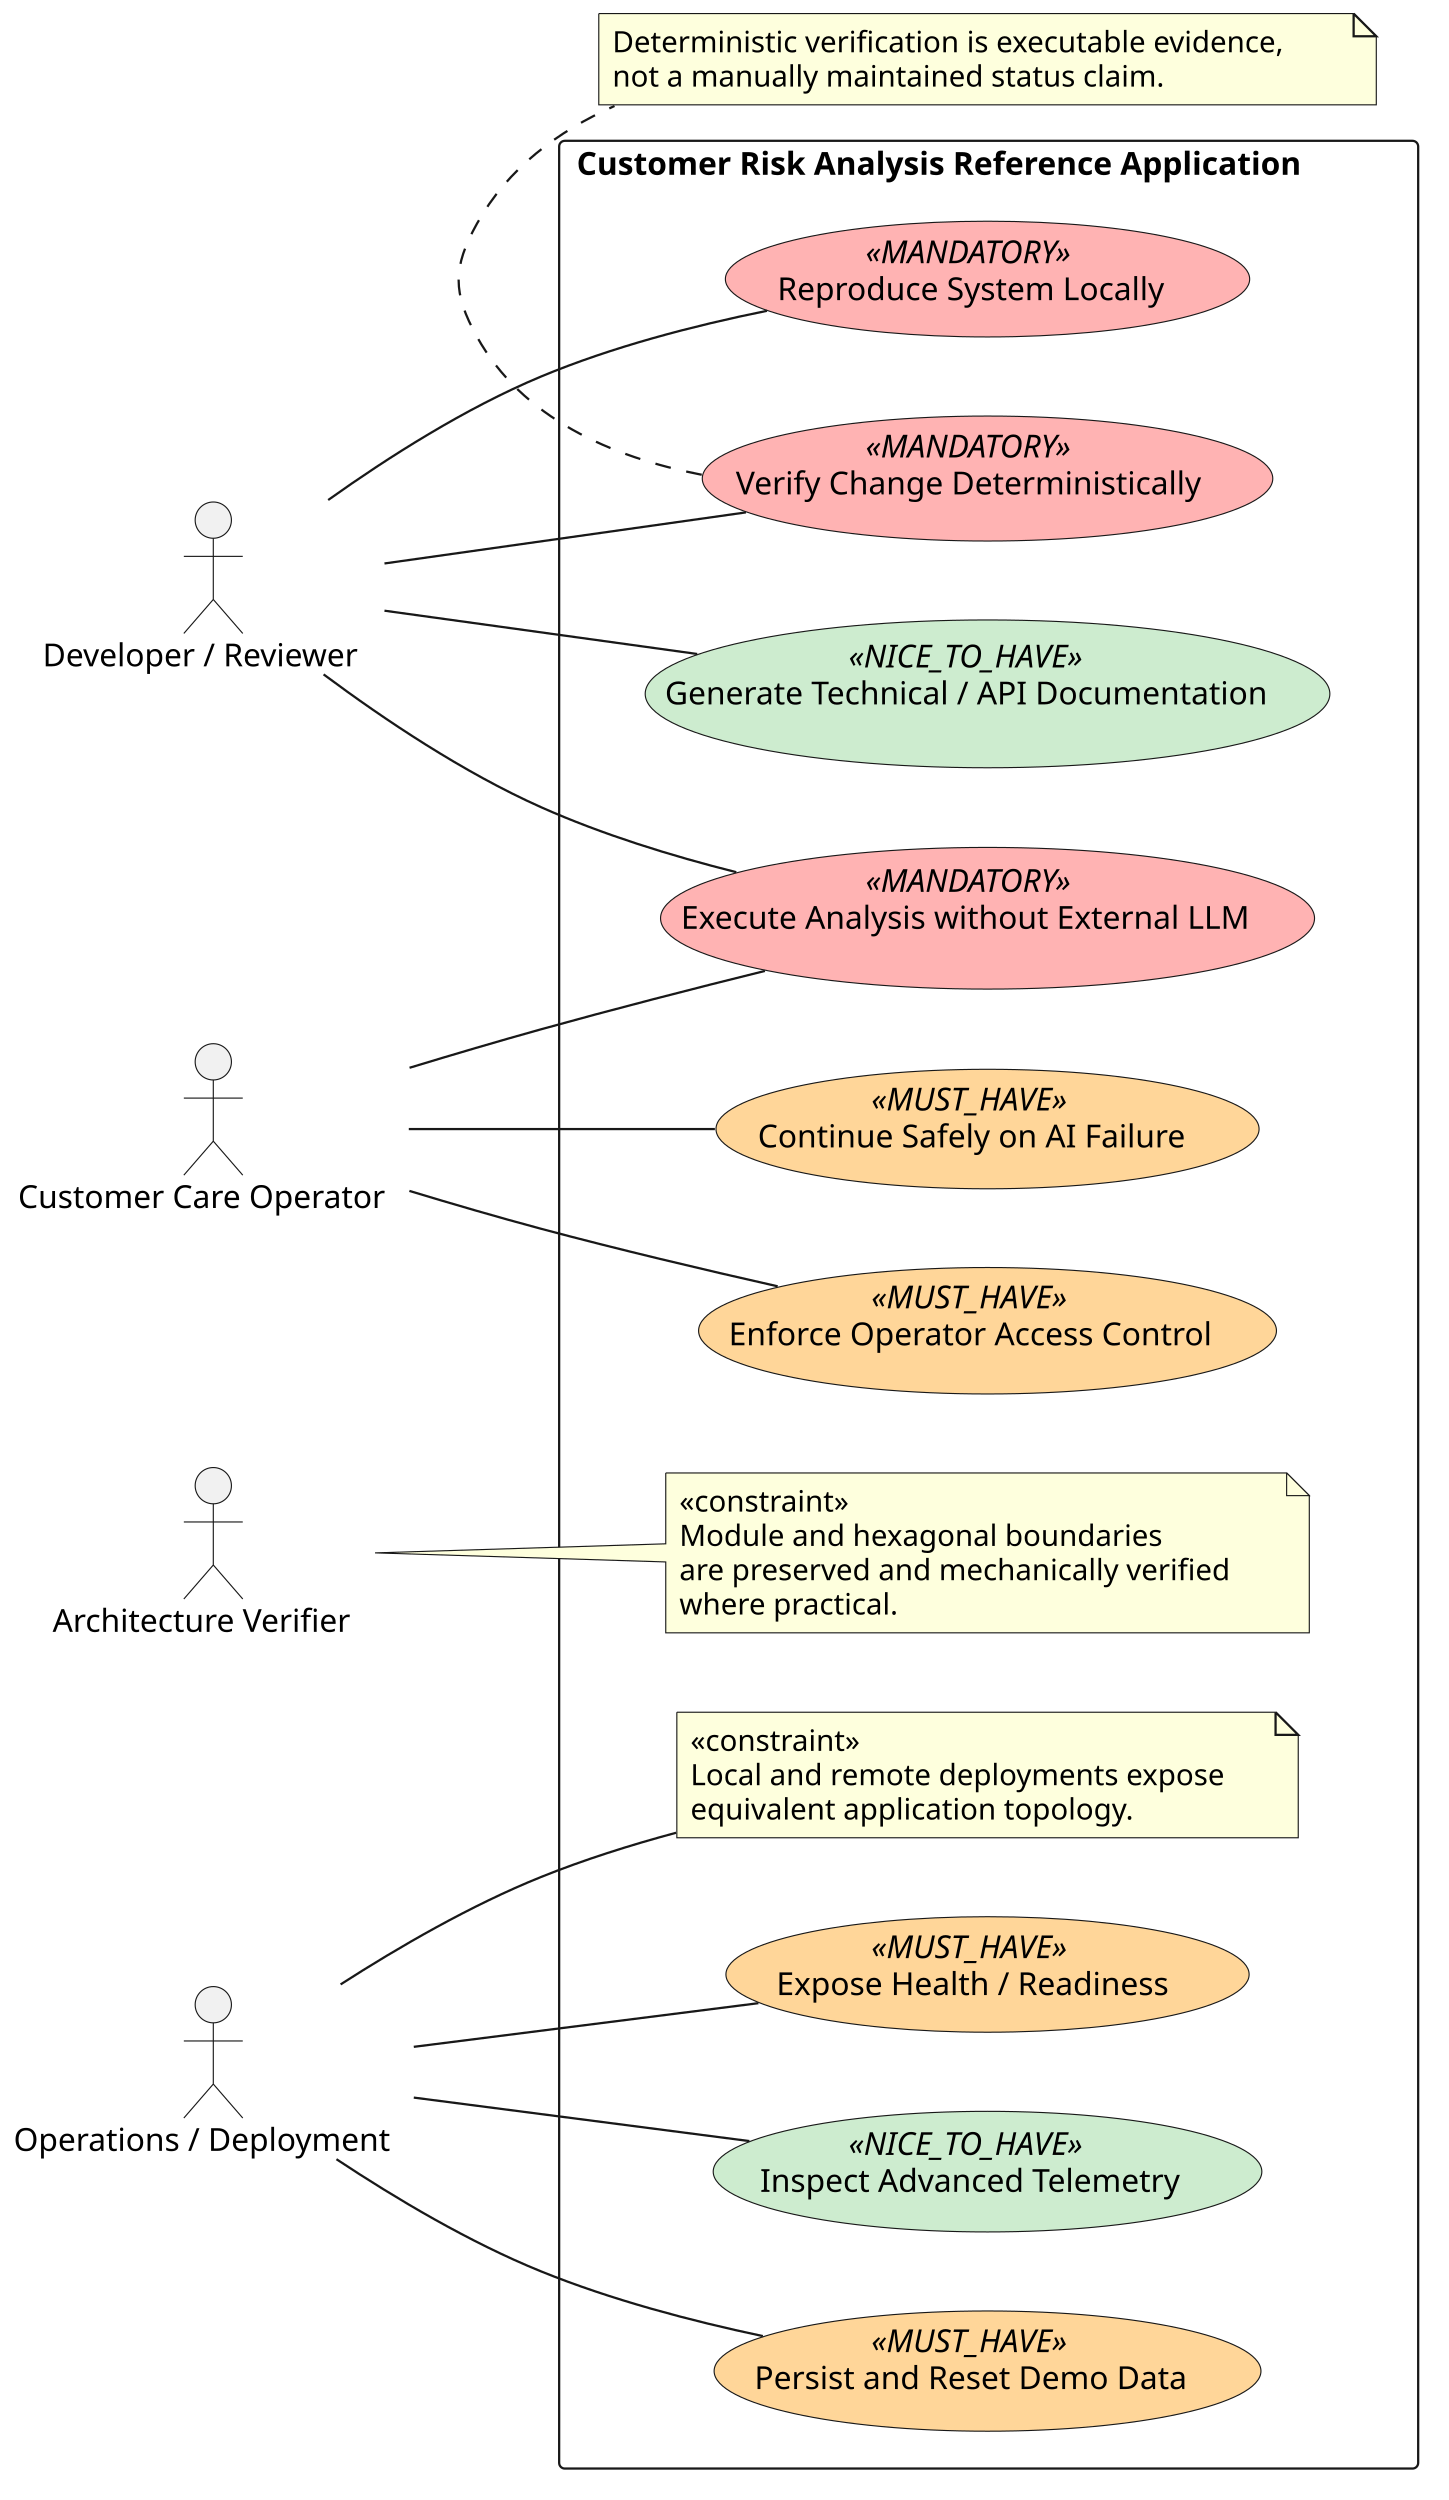
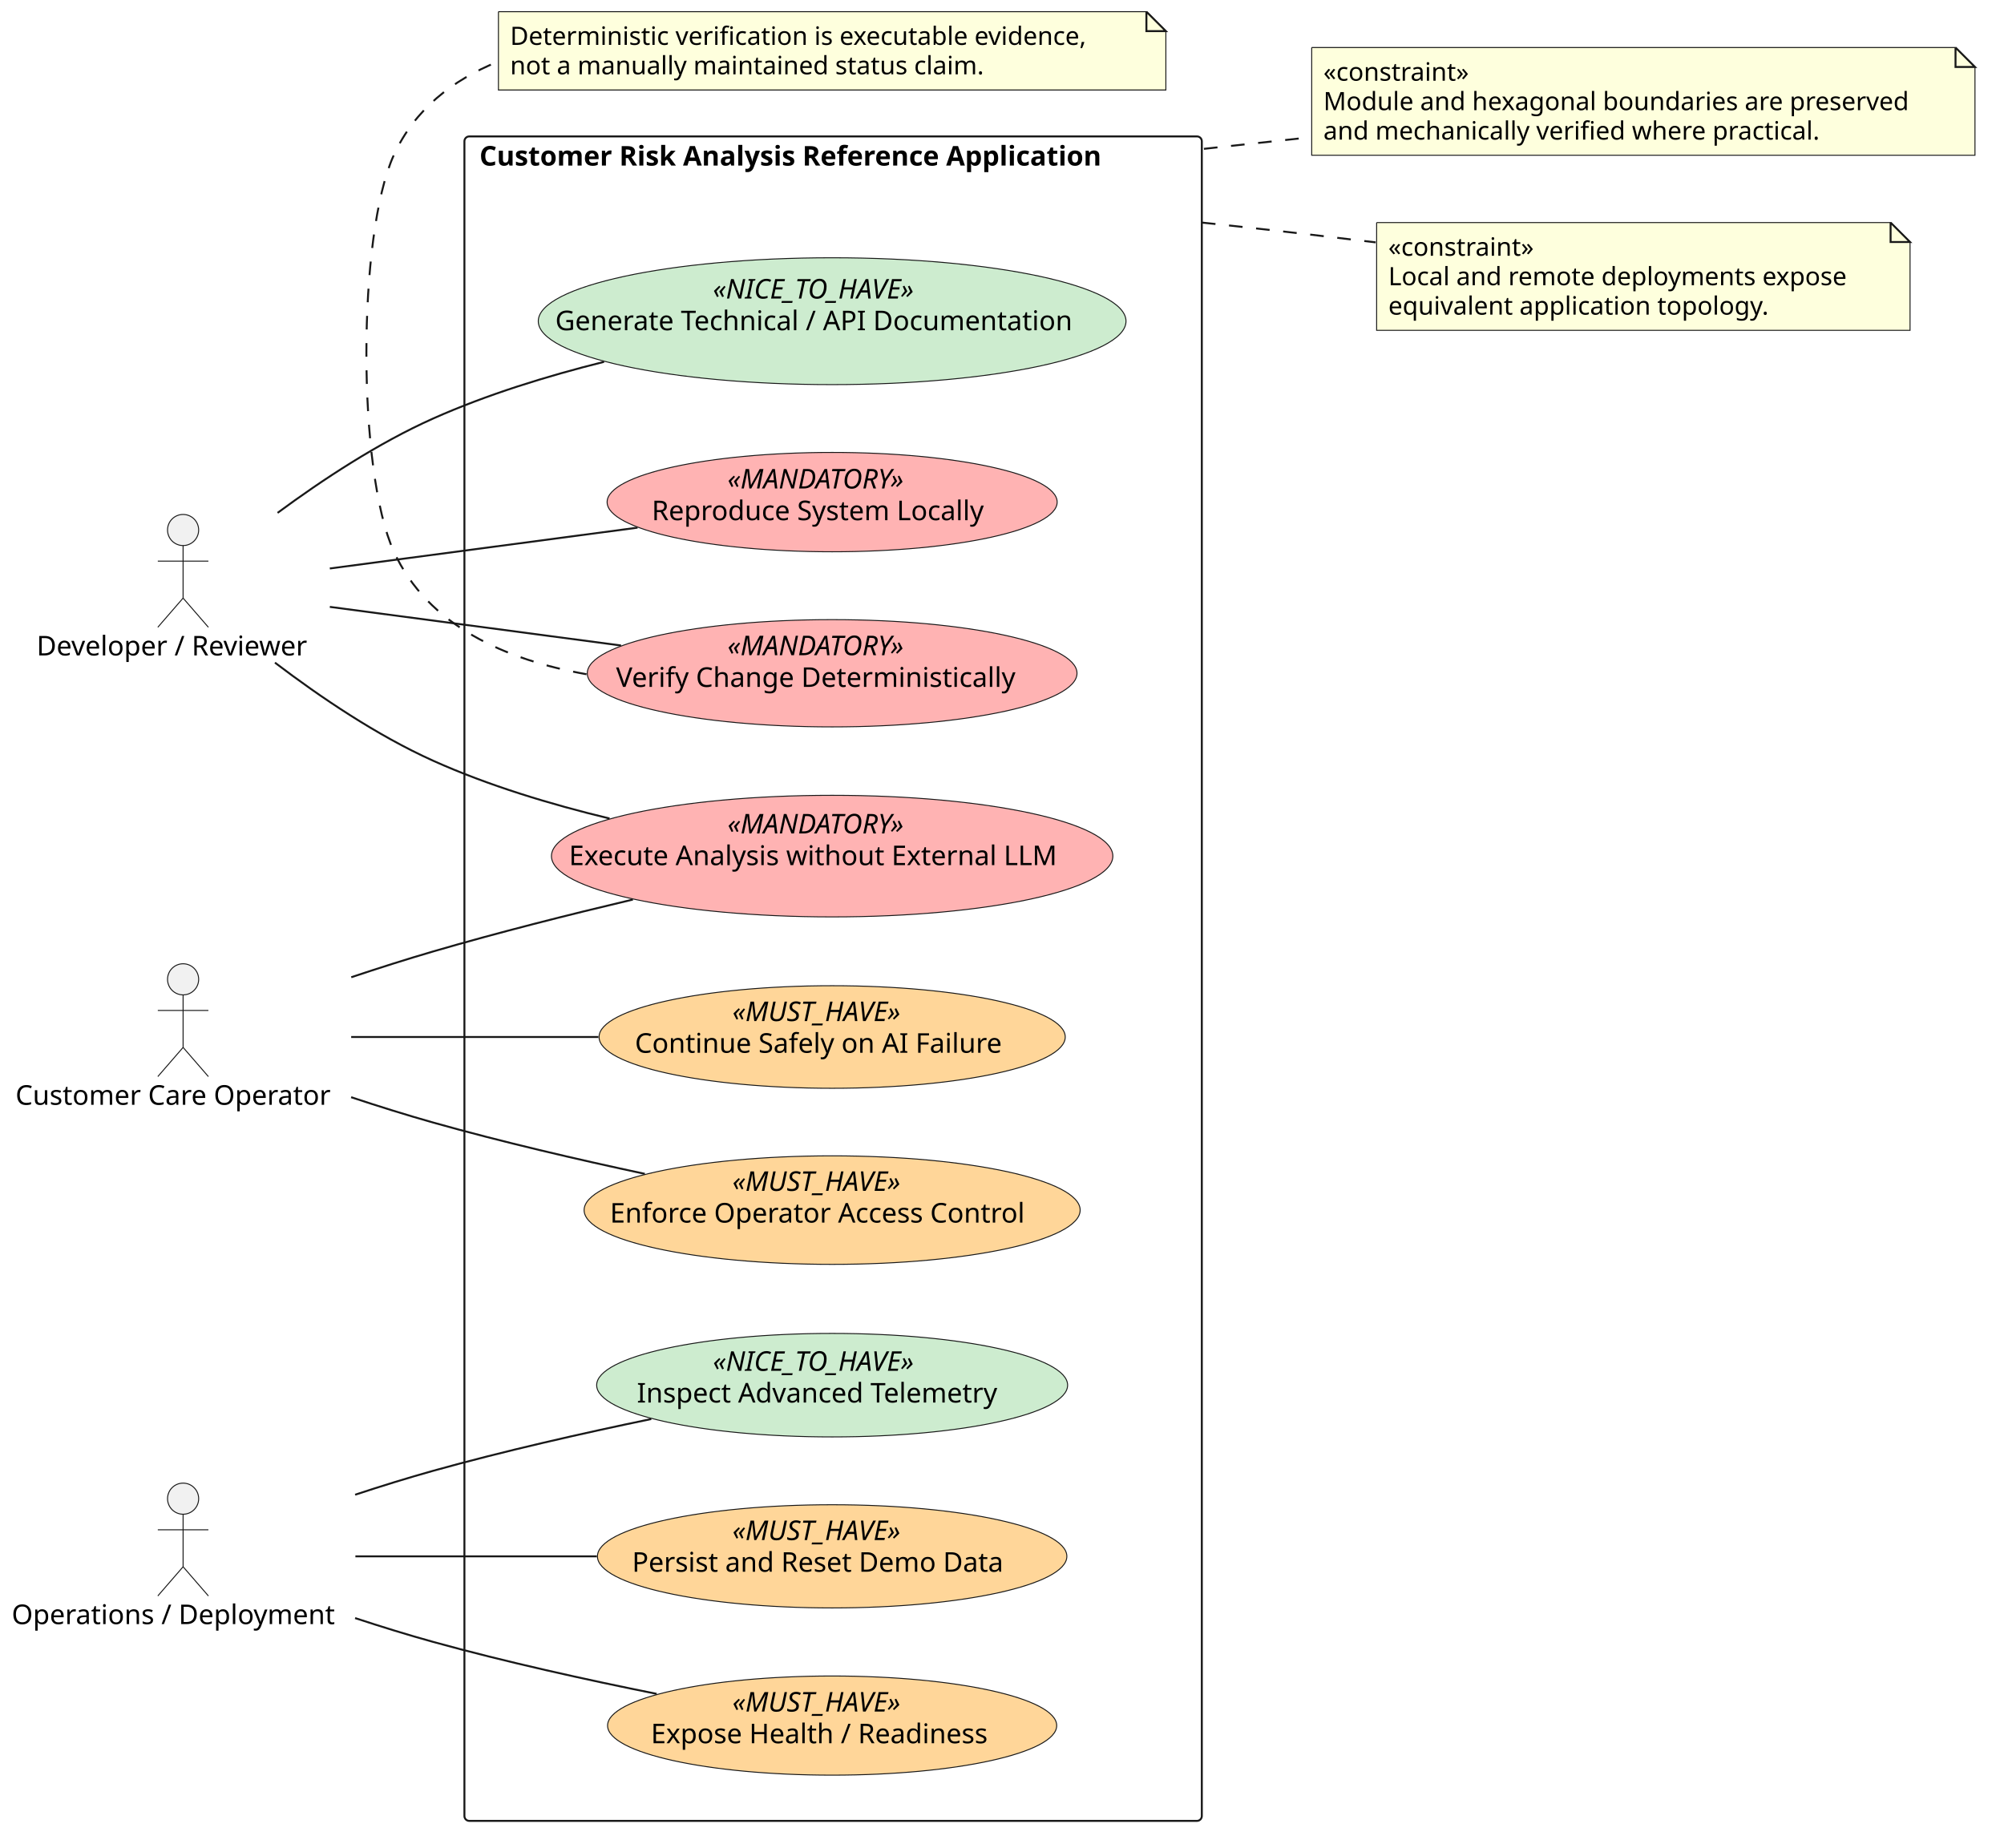
- <svg xmlns="http://www.w3.org/2000/svg" contentStyleType="text/css" data-diagram-type="DESCRIPTION" height="1103px" preserveAspectRatio="none" style="width:639px;height:1103px;background:#FFFFFF;" version="1.1" viewBox="0 0 639 1103" width="639px" zoomAndPan="magnify">
+ <svg xmlns="http://www.w3.org/2000/svg" contentStyleType="text/css" data-diagram-type="DESCRIPTION" height="950px" preserveAspectRatio="none" style="width:1030px;height:950px;background:#FFFFFF;" version="1.1" viewBox="0 0 1030 950" width="1030px" zoomAndPan="magnify">
  <defs />
  <g>
-     <g class="cluster" data-qualified-name="SystemBoundary" data-source-line="13" id="ent0005">
-       <rect fill="none" height="1027" rx="2.5" ry="2.5" style="stroke:#181818;stroke-width:1;" width="379" x="246.7" y="62.13" />
-       <text fill="#000000" font-family="sans-serif" font-size="14" font-weight="700" lengthAdjust="spacing" textLength="363.549" x="254.426" y="77.125">Customer Risk Analysis Reference Application</text>
+     <g class="cluster" data-qualified-name="SystemBoundary" data-source-line="12" id="ent0004">
+       <rect fill="none" height="866" rx="2.5" ry="2.5" style="stroke:#181818;stroke-width:1;" width="379" x="238.7" y="70.13" />
+       <text fill="#000000" font-family="sans-serif" font-size="14" font-weight="700" lengthAdjust="spacing" textLength="363.549" x="246.426" y="85.125">Customer Risk Analysis Reference Application</text>
    </g>
-     <g class="entity" data-qualified-name="SystemBoundary.NF_Reproduce" data-source-line="14" id="ent0006">
-       <ellipse cx="435.696" cy="123.131" fill="#FFB3B3" rx="115.656" ry="25.531" style="stroke:#181818;stroke-width:0.5;" />
-       <text fill="#000000" font-family="sans-serif" font-size="14" font-style="italic" lengthAdjust="spacing" textLength="107.618" x="381.887" y="116.133">«MANDATORY»</text>
-       <text fill="#000000" font-family="sans-serif" font-size="14" lengthAdjust="spacing" textLength="185.432" x="342.981" y="132.43">Reproduce System Locally</text>
+     <g class="entity" data-qualified-name="SystemBoundary.NF_Reproduce" data-source-line="13" id="ent0005">
+       <ellipse cx="427.696" cy="258.131" fill="#FFB3B3" rx="115.656" ry="25.531" style="stroke:#181818;stroke-width:0.5;" />
+       <text fill="#000000" font-family="sans-serif" font-size="14" font-style="italic" lengthAdjust="spacing" textLength="107.618" x="373.887" y="251.133">«MANDATORY»</text>
+       <text fill="#000000" font-family="sans-serif" font-size="14" lengthAdjust="spacing" textLength="185.432" x="334.981" y="267.43">Reproduce System Locally</text>
    </g>
-     <g class="entity" data-qualified-name="SystemBoundary.NF_Verify" data-source-line="15" id="ent0007">
-       <ellipse cx="435.7" cy="211.13" fill="#FFB3B3" rx="125.85" ry="27.57" style="stroke:#181818;stroke-width:0.5;" />
-       <text fill="#000000" font-family="sans-serif" font-size="14" font-style="italic" lengthAdjust="spacing" textLength="107.618" x="381.891" y="201.839">«MANDATORY»</text>
-       <text fill="#000000" font-family="sans-serif" font-size="14" lengthAdjust="spacing" textLength="222.106" x="324.647" y="218.136">Verify Change Deterministically</text>
+     <g class="entity" data-qualified-name="SystemBoundary.NF_Verify" data-source-line="14" id="ent0006">
+       <ellipse cx="427.7" cy="346.13" fill="#FFB3B3" rx="125.85" ry="27.57" style="stroke:#181818;stroke-width:0.5;" />
+       <text fill="#000000" font-family="sans-serif" font-size="14" font-style="italic" lengthAdjust="spacing" textLength="107.618" x="373.891" y="336.839">«MANDATORY»</text>
+       <text fill="#000000" font-family="sans-serif" font-size="14" lengthAdjust="spacing" textLength="222.106" x="316.647" y="353.136">Verify Change Deterministically</text>
    </g>
-     <g class="entity" data-qualified-name="SystemBoundary.NF_OfflineAI" data-source-line="16" id="ent0008">
-       <ellipse cx="435.702" cy="405.134" fill="#FFB3B3" rx="144.272" ry="31.254" style="stroke:#181818;stroke-width:0.5;" />
-       <text fill="#000000" font-family="sans-serif" font-size="14" font-style="italic" lengthAdjust="spacing" textLength="107.618" x="381.893" y="393.486">«MANDATORY»</text>
-       <text fill="#000000" font-family="sans-serif" font-size="14" lengthAdjust="spacing" textLength="270.539" x="300.432" y="409.783">Execute Analysis without External LLM</text>
+     <g class="entity" data-qualified-name="SystemBoundary.NF_OfflineAI" data-source-line="15" id="ent0007">
+       <ellipse cx="427.702" cy="440.134" fill="#FFB3B3" rx="144.272" ry="31.254" style="stroke:#181818;stroke-width:0.5;" />
+       <text fill="#000000" font-family="sans-serif" font-size="14" font-style="italic" lengthAdjust="spacing" textLength="107.618" x="373.893" y="428.486">«MANDATORY»</text>
+       <text fill="#000000" font-family="sans-serif" font-size="14" lengthAdjust="spacing" textLength="270.539" x="292.432" y="444.783">Execute Analysis without External LLM</text>
    </g>
-     <g class="entity" data-qualified-name="SystemBoundary.NF_Access" data-source-line="17" id="ent0009">
-       <ellipse cx="435.697" cy="587.125" fill="#FFD699" rx="127.477" ry="27.895" style="stroke:#181818;stroke-width:0.5;" />
-       <text fill="#000000" font-family="sans-serif" font-size="14" font-style="italic" lengthAdjust="spacing" textLength="102.573" x="384.411" y="577.238">«MUST_HAVE»</text>
-       <text fill="#000000" font-family="sans-serif" font-size="14" lengthAdjust="spacing" textLength="228.382" x="321.506" y="593.535">Enforce Operator Access Control</text>
+     <g class="entity" data-qualified-name="SystemBoundary.NF_Access" data-source-line="16" id="ent0008">
+       <ellipse cx="427.697" cy="622.125" fill="#FFD699" rx="127.477" ry="27.895" style="stroke:#181818;stroke-width:0.5;" />
+       <text fill="#000000" font-family="sans-serif" font-size="14" font-style="italic" lengthAdjust="spacing" textLength="102.573" x="376.411" y="612.238">«MUST_HAVE»</text>
+       <text fill="#000000" font-family="sans-serif" font-size="14" lengthAdjust="spacing" textLength="228.382" x="313.506" y="628.535">Enforce Operator Access Control</text>
    </g>
-     <g class="entity" data-qualified-name="SystemBoundary.NF_Data" data-source-line="18" id="ent0010">
-       <ellipse cx="435.702" cy="1046.126" fill="#FFD699" rx="120.632" ry="26.526" style="stroke:#181818;stroke-width:0.5;" />
-       <text fill="#000000" font-family="sans-serif" font-size="14" font-style="italic" lengthAdjust="spacing" textLength="102.573" x="384.415" y="1037.751">«MUST_HAVE»</text>
-       <text fill="#000000" font-family="sans-serif" font-size="14" lengthAdjust="spacing" textLength="205.68" x="332.862" y="1054.048">Persist and Reset Demo Data</text>
+     <g class="entity" data-qualified-name="SystemBoundary.NF_Data" data-source-line="17" id="ent0009">
+       <ellipse cx="427.702" cy="800.126" fill="#FFD699" rx="120.632" ry="26.526" style="stroke:#181818;stroke-width:0.5;" />
+       <text fill="#000000" font-family="sans-serif" font-size="14" font-style="italic" lengthAdjust="spacing" textLength="102.573" x="376.415" y="791.751">«MUST_HAVE»</text>
+       <text fill="#000000" font-family="sans-serif" font-size="14" lengthAdjust="spacing" textLength="205.68" x="324.862" y="808.048">Persist and Reset Demo Data</text>
    </g>
-     <g class="entity" data-qualified-name="SystemBoundary.NF_Degrade" data-source-line="19" id="ent0011">
-       <ellipse cx="435.702" cy="498.13" fill="#FFD699" rx="119.802" ry="26.36" style="stroke:#181818;stroke-width:0.5;" />
-       <text fill="#000000" font-family="sans-serif" font-size="14" font-style="italic" lengthAdjust="spacing" textLength="102.573" x="384.415" y="489.939">«MUST_HAVE»</text>
-       <text fill="#000000" font-family="sans-serif" font-size="14" lengthAdjust="spacing" textLength="202.733" x="334.335" y="506.236">Continue Safely on AI Failure</text>
+     <g class="entity" data-qualified-name="SystemBoundary.NF_Degrade" data-source-line="18" id="ent0010">
+       <ellipse cx="427.702" cy="533.13" fill="#FFD699" rx="119.802" ry="26.36" style="stroke:#181818;stroke-width:0.5;" />
+       <text fill="#000000" font-family="sans-serif" font-size="14" font-style="italic" lengthAdjust="spacing" textLength="102.573" x="376.415" y="524.939">«MUST_HAVE»</text>
+       <text fill="#000000" font-family="sans-serif" font-size="14" lengthAdjust="spacing" textLength="202.733" x="326.335" y="541.236">Continue Safely on AI Failure</text>
    </g>
-     <g class="entity" data-qualified-name="SystemBoundary.NF_Health" data-source-line="20" id="ent0012">
-       <ellipse cx="435.697" cy="871.133" fill="#FFD699" rx="115.416" ry="25.483" style="stroke:#181818;stroke-width:0.5;" />
-       <text fill="#000000" font-family="sans-serif" font-size="14" font-style="italic" lengthAdjust="spacing" textLength="102.573" x="384.41" y="863.923">«MUST_HAVE»</text>
-       <text fill="#000000" font-family="sans-serif" font-size="14" lengthAdjust="spacing" textLength="186.3" x="342.547" y="880.22">Expose Health / Readiness</text>
+     <g class="entity" data-qualified-name="SystemBoundary.NF_Health" data-source-line="19" id="ent0011">
+       <ellipse cx="427.697" cy="887.133" fill="#FFD699" rx="115.416" ry="25.483" style="stroke:#181818;stroke-width:0.5;" />
+       <text fill="#000000" font-family="sans-serif" font-size="14" font-style="italic" lengthAdjust="spacing" textLength="102.573" x="376.41" y="879.923">«MUST_HAVE»</text>
+       <text fill="#000000" font-family="sans-serif" font-size="14" lengthAdjust="spacing" textLength="186.3" x="334.547" y="896.22">Expose Health / Readiness</text>
    </g>
-     <g class="entity" data-qualified-name="SystemBoundary.NF_Docs" data-source-line="21" id="ent0013">
-       <ellipse cx="435.698" cy="306.127" fill="#CDECCF" rx="151.038" ry="32.608" style="stroke:#181818;stroke-width:0.5;" />
-       <text fill="#000000" font-family="sans-serif" font-size="14" font-style="italic" lengthAdjust="spacing" textLength="122.603" x="374.396" y="294.479">«NICE_TO_HAVE»</text>
-       <text fill="#000000" font-family="sans-serif" font-size="14" lengthAdjust="spacing" textLength="284.642" x="293.377" y="310.776">Generate Technical / API Documentation</text>
+     <g class="entity" data-qualified-name="SystemBoundary.NF_Docs" data-source-line="20" id="ent0012">
+       <ellipse cx="427.698" cy="165.127" fill="#CDECCF" rx="151.038" ry="32.608" style="stroke:#181818;stroke-width:0.5;" />
+       <text fill="#000000" font-family="sans-serif" font-size="14" font-style="italic" lengthAdjust="spacing" textLength="122.603" x="366.396" y="153.479">«NICE_TO_HAVE»</text>
+       <text fill="#000000" font-family="sans-serif" font-size="14" lengthAdjust="spacing" textLength="284.642" x="285.377" y="169.776">Generate Technical / API Documentation</text>
    </g>
-     <g class="entity" data-qualified-name="SystemBoundary.NF_Telemetry" data-source-line="22" id="ent0014">
-       <ellipse cx="435.698" cy="958.126" fill="#CDECCF" rx="121.028" ry="26.606" style="stroke:#181818;stroke-width:0.5;" />
-       <text fill="#000000" font-family="sans-serif" font-size="14" font-style="italic" lengthAdjust="spacing" textLength="122.603" x="374.397" y="950.75">«NICE_TO_HAVE»</text>
-       <text fill="#000000" font-family="sans-serif" font-size="14" lengthAdjust="spacing" textLength="200.731" x="335.333" y="967.047">Inspect Advanced Telemetry</text>
-     </g>
-     <g class="entity" data-qualified-name="SystemBoundary.C_Architecture" data-source-line="24" id="ent0015">
-       <path d="M293.73,649.86 L293.73,681.13 L165.47,685.13 L293.73,689.13 L293.73,720.391 A0,0 0 0 0 293.73,720.391 L577.663,720.391 A0,0 0 0 0 577.663,720.391 L577.663,659.86 L567.663,649.86 L293.73,649.86 A0,0 0 0 0 293.73,649.86" fill="#FEFFDD" style="stroke:#181818;stroke-width:0.5;" />
-       <path d="M567.663,649.86 L567.663,659.86 L577.663,659.86 L567.663,649.86" fill="#FEFFDD" style="stroke:#181818;stroke-width:0.5;" />
-       <text fill="#000000" font-family="sans-serif" font-size="13" lengthAdjust="spacing" textLength="81.377" x="299.73" y="666.927">«constraint»</text>
-       <text fill="#000000" font-family="sans-serif" font-size="13" lengthAdjust="spacing" textLength="224.675" x="299.73" y="682.06">Module and hexagonal boundaries</text>
-       <text fill="#000000" font-family="sans-serif" font-size="13" lengthAdjust="spacing" textLength="262.933" x="299.73" y="697.192">are preserved and mechanically verified</text>
-       <text fill="#000000" font-family="sans-serif" font-size="13" lengthAdjust="spacing" textLength="104.622" x="299.73" y="712.325">where practical.</text>
-     </g>
-     <g class="entity" data-qualified-name="SystemBoundary.C_Topology" data-source-line="25" id="ent0016">
-       <path d="M298.62,755.43 L298.62,810.828 L572.784,810.828 L572.784,765.43 L562.784,755.43 L298.62,755.43" fill="#FEFFDD" style="stroke:#181818;stroke-width:0.5;" />
-       <path d="M562.784,755.43 L562.784,765.43 L572.784,765.43 L562.784,755.43" fill="#FEFFDD" style="stroke:#181818;stroke-width:1;" />
-       <text fill="#000000" font-family="sans-serif" font-size="13" lengthAdjust="spacing" textLength="81.377" x="304.62" y="772.497">«constraint»</text>
-       <text fill="#000000" font-family="sans-serif" font-size="13" lengthAdjust="spacing" textLength="253.164" x="304.62" y="787.63">Local and remote deployments expose</text>
-       <text fill="#000000" font-family="sans-serif" font-size="13" lengthAdjust="spacing" textLength="209.581" x="304.62" y="802.763">equivalent application topology.</text>
+     <g class="entity" data-qualified-name="SystemBoundary.NF_Telemetry" data-source-line="21" id="ent0013">
+       <ellipse cx="427.698" cy="712.126" fill="#CDECCF" rx="121.028" ry="26.606" style="stroke:#181818;stroke-width:0.5;" />
+       <text fill="#000000" font-family="sans-serif" font-size="14" font-style="italic" lengthAdjust="spacing" textLength="122.603" x="366.397" y="704.75">«NICE_TO_HAVE»</text>
+       <text fill="#000000" font-family="sans-serif" font-size="14" lengthAdjust="spacing" textLength="200.731" x="327.333" y="721.047">Inspect Advanced Telemetry</text>
    </g>
    <g class="entity" data-qualified-name="Dev" data-source-line="2" id="ent0001">
-       <ellipse cx="94.104" cy="229.48" fill="#F1F1F1" rx="8" ry="8" style="stroke:#181818;stroke-width:0.5;" />
-       <path d="M94.104,237.48 L94.104,264.48 M81.104,245.48 L107.104,245.48 M94.104,264.48 L81.104,279.48 M94.104,264.48 L107.104,279.48" fill="none" style="stroke:#181818;stroke-width:0.5;" />
-       <text fill="#000000" font-family="sans-serif" font-size="14" lengthAdjust="spacing" textLength="150.568" x="18.82" y="293.975">Developer / Reviewer</text>
+       <ellipse cx="94.104" cy="272.48" fill="#F1F1F1" rx="8" ry="8" style="stroke:#181818;stroke-width:0.5;" />
+       <path d="M94.104,280.48 L94.104,307.48 M81.104,288.48 L107.104,288.48 M94.104,307.48 L81.104,322.48 M94.104,307.48 L107.104,322.48" fill="none" style="stroke:#181818;stroke-width:0.5;" />
+       <text fill="#000000" font-family="sans-serif" font-size="14" lengthAdjust="spacing" textLength="150.568" x="18.82" y="336.975">Developer / Reviewer</text>
    </g>
    <g class="entity" data-qualified-name="Operator" data-source-line="3" id="ent0002">
-       <ellipse cx="94.106" cy="468.48" fill="#F1F1F1" rx="8" ry="8" style="stroke:#181818;stroke-width:0.5;" />
-       <path d="M94.106,476.48 L94.106,503.48 M81.106,484.48 L107.106,484.48 M94.106,503.48 L81.106,518.48 M94.106,503.48 L107.106,518.48" fill="none" style="stroke:#181818;stroke-width:0.5;" />
-       <text fill="#000000" font-family="sans-serif" font-size="14" lengthAdjust="spacing" textLength="172.293" x="7.96" y="532.975">Customer Care Operator</text>
+       <ellipse cx="94.106" cy="503.48" fill="#F1F1F1" rx="8" ry="8" style="stroke:#181818;stroke-width:0.5;" />
+       <path d="M94.106,511.48 L94.106,538.48 M81.106,519.48 L107.106,519.48 M94.106,538.48 L81.106,553.48 M94.106,538.48 L107.106,553.48" fill="none" style="stroke:#181818;stroke-width:0.5;" />
+       <text fill="#000000" font-family="sans-serif" font-size="14" lengthAdjust="spacing" textLength="172.293" x="7.96" y="567.975">Customer Care Operator</text>
    </g>
-     <g class="entity" data-qualified-name="Arch" data-source-line="4" id="ent0003">
-       <ellipse cx="94.109" cy="655.48" fill="#F1F1F1" rx="8" ry="8" style="stroke:#181818;stroke-width:0.5;" />
-       <path d="M94.109,663.48 L94.109,690.48 M81.109,671.48 L107.109,671.48 M94.109,690.48 L81.109,705.48 M94.109,690.48 L107.109,705.48" fill="none" style="stroke:#181818;stroke-width:0.5;" />
-       <text fill="#000000" font-family="sans-serif" font-size="14" lengthAdjust="spacing" textLength="141.798" x="23.21" y="719.975">Architecture Verifier</text>
+     <g class="entity" data-qualified-name="Ops" data-source-line="4" id="ent0003">
+       <ellipse cx="94.108" cy="770.48" fill="#F1F1F1" rx="8" ry="8" style="stroke:#181818;stroke-width:0.5;" />
+       <path d="M94.108,778.48 L94.108,805.48 M81.108,786.48 L107.108,786.48 M94.108,805.48 L81.108,820.48 M94.108,805.48 L107.108,820.48" fill="none" style="stroke:#181818;stroke-width:0.5;" />
+       <text fill="#000000" font-family="sans-serif" font-size="14" lengthAdjust="spacing" textLength="176.217" x="6" y="834.975">Operations / Deployment</text>
    </g>
-     <g class="entity" data-qualified-name="Ops" data-source-line="5" id="ent0004">
-       <ellipse cx="94.108" cy="884.48" fill="#F1F1F1" rx="8" ry="8" style="stroke:#181818;stroke-width:0.5;" />
-       <path d="M94.108,892.48 L94.108,919.48 M81.108,900.48 L107.108,900.48 M94.108,919.48 L81.108,934.48 M94.108,919.48 L107.108,934.48" fill="none" style="stroke:#181818;stroke-width:0.5;" />
-       <text fill="#000000" font-family="sans-serif" font-size="14" lengthAdjust="spacing" textLength="176.217" x="6" y="948.975">Operations / Deployment</text>
+     <g class="entity" data-qualified-name="GMN24" data-source-line="36" id="ent0025">
+       <path d="M674.18,24.43 L674.18,79.828 L1015.083,79.828 L1015.083,34.43 L1005.083,24.43 L674.18,24.43" fill="#FEFFDD" style="stroke:#181818;stroke-width:0.5;" />
+       <path d="M1005.083,24.43 L1005.083,34.43 L1015.083,34.43 L1005.083,24.43" fill="#FEFFDD" style="stroke:#181818;stroke-width:1;" />
+       <text fill="#000000" font-family="sans-serif" font-size="13" lengthAdjust="spacing" textLength="81.377" x="680.18" y="41.497">«constraint»</text>
+       <text fill="#000000" font-family="sans-serif" font-size="13" lengthAdjust="spacing" textLength="319.903" x="680.18" y="56.63">Module and hexagonal boundaries are preserved</text>
+       <text fill="#000000" font-family="sans-serif" font-size="13" lengthAdjust="spacing" textLength="276.459" x="680.18" y="71.763">and mechanically verified where practical.</text>
    </g>
-     <g class="entity" data-qualified-name="GMN29" data-source-line="42" id="ent0030">
-       <path d="M264.18,6 L264.18,46.266 L607.222,46.266 L607.222,16 L597.222,6 L264.18,6" fill="#FEFFDD" style="stroke:#181818;stroke-width:0.5;" />
-       <path d="M597.222,6 L597.222,16 L607.222,16 L597.222,6" fill="#FEFFDD" style="stroke:#181818;stroke-width:1;" />
-       <text fill="#000000" font-family="sans-serif" font-size="13" lengthAdjust="spacing" textLength="322.042" x="270.18" y="23.067">Deterministic verification is executable evidence,</text>
-       <text fill="#000000" font-family="sans-serif" font-size="13" lengthAdjust="spacing" textLength="262.634" x="270.18" y="38.2">not a manually maintained status claim.</text>
+     <g class="entity" data-qualified-name="GMN27" data-source-line="42" id="ent0028">
+       <path d="M707.55,114.43 L707.55,169.828 L981.714,169.828 L981.714,124.43 L971.714,114.43 L707.55,114.43" fill="#FEFFDD" style="stroke:#181818;stroke-width:0.5;" />
+       <path d="M971.714,114.43 L971.714,124.43 L981.714,124.43 L971.714,114.43" fill="#FEFFDD" style="stroke:#181818;stroke-width:1;" />
+       <text fill="#000000" font-family="sans-serif" font-size="13" lengthAdjust="spacing" textLength="81.377" x="713.55" y="131.497">«constraint»</text>
+       <text fill="#000000" font-family="sans-serif" font-size="13" lengthAdjust="spacing" textLength="253.164" x="713.55" y="146.63">Local and remote deployments expose</text>
+       <text fill="#000000" font-family="sans-serif" font-size="13" lengthAdjust="spacing" textLength="209.581" x="713.55" y="161.762">equivalent application topology.</text>
    </g>
-     <g class="link" data-entity-1="ent0001" data-entity-2="ent0006" data-link-type="association" data-source-line="28" id="lnk17">
-       <path d="M144.79,220.6 C171.36,201.68 205.4,180.03 238.7,166.13 C270.05,153.05 305.95,143.69 338.38,137.13" fill="none" id="Dev-NF_Reproduce" style="stroke:#181818;stroke-width:1;" />
+     <g class="entity" data-qualified-name="GMN30" data-source-line="48" id="ent0031">
+       <path d="M256.18,6 L256.18,46.266 L599.222,46.266 L599.222,16 L589.222,6 L256.18,6" fill="#FEFFDD" style="stroke:#181818;stroke-width:0.5;" />
+       <path d="M589.222,6 L589.222,16 L599.222,16 L589.222,6" fill="#FEFFDD" style="stroke:#181818;stroke-width:1;" />
+       <text fill="#000000" font-family="sans-serif" font-size="13" lengthAdjust="spacing" textLength="322.042" x="262.18" y="23.067">Deterministic verification is executable evidence,</text>
+       <text fill="#000000" font-family="sans-serif" font-size="13" lengthAdjust="spacing" textLength="262.634" x="262.18" y="38.2">not a manually maintained status claim.</text>
    </g>
-     <g class="link" data-entity-1="ent0001" data-entity-2="ent0007" data-link-type="association" data-source-line="29" id="lnk18">
-       <path d="M169.63,248.6 C216.39,241.99 277.41,233.36 329.11,226.06" fill="none" id="Dev-NF_Verify" style="stroke:#181818;stroke-width:1;" />
+     <g class="link" data-entity-1="ent0001" data-entity-2="ent0005" data-link-type="association" data-source-line="24" id="lnk14">
+       <path d="M169.52,292.26 C216.21,286.06 276.95,278 327.68,271.27" fill="none" id="Dev-NF_Reproduce" style="stroke:#181818;stroke-width:1;" />
    </g>
-     <g class="link" data-entity-1="ent0001" data-entity-2="ent0008" data-link-type="association" data-source-line="30" id="lnk19">
-       <path d="M142.77,297.54 C169.6,317.51 204.49,340.87 238.7,356.13 C265.69,368.17 296.14,377.59 324.85,384.81" fill="none" id="Dev-NF_OfflineAI" style="stroke:#181818;stroke-width:1;" />
+     <g class="link" data-entity-1="ent0001" data-entity-2="ent0006" data-link-type="association" data-source-line="25" id="lnk15">
+       <path d="M169.52,312 C213.63,317.86 270.29,325.38 319.19,331.86" fill="none" id="Dev-NF_Verify" style="stroke:#181818;stroke-width:1;" />
    </g>
-     <g class="link" data-entity-1="ent0001" data-entity-2="ent0013" data-link-type="association" data-source-line="31" id="lnk20">
-       <path d="M169.63,269.44 C210.05,275.04 261.11,282.11 307.61,288.54" fill="none" id="Dev-NF_Docs" style="stroke:#181818;stroke-width:1;" />
+     <g class="link" data-entity-1="ent0001" data-entity-2="ent0007" data-link-type="association" data-source-line="26" id="lnk16">
+       <path d="M141.32,340.67 C164.5,358.3 193.76,378.12 222.7,391.13 C251.02,403.86 283.1,413.54 313.3,420.8" fill="none" id="Dev-NF_OfflineAI" style="stroke:#181818;stroke-width:1;" />
    </g>
-     <g class="link" data-entity-1="ent0002" data-entity-2="ent0009" data-link-type="association" data-source-line="32" id="lnk21">
-       <path d="M180.62,525.43 C199.66,531.2 219.81,537.07 238.7,542.13 C272.59,551.2 310.08,560.09 343.12,567.53" fill="none" id="Operator-NF_Access" style="stroke:#181818;stroke-width:1;" />
+     <g class="link" data-entity-1="ent0001" data-entity-2="ent0012" data-link-type="association" data-source-line="27" id="lnk17">
+       <path d="M142.66,263.67 C165.68,246.68 194.42,227.74 222.7,215.13 C250.18,202.88 281.13,193.33 310.47,186.02" fill="none" id="Dev-NF_Docs" style="stroke:#181818;stroke-width:1;" />
    </g>
-     <g class="link" data-entity-1="ent0002" data-entity-2="ent0008" data-link-type="association" data-source-line="33" id="lnk22">
-       <path d="M180.69,471.1 C199.73,465.31 219.86,459.37 238.7,454.13 C270.72,445.23 305.89,436.2 337.48,428.37" fill="none" id="Operator-NF_OfflineAI" style="stroke:#181818;stroke-width:1;" />
+     <g class="link" data-entity-1="ent0002" data-entity-2="ent0008" data-link-type="association" data-source-line="28" id="lnk18">
+       <path d="M180.47,564.08 C194.5,568.73 208.94,573.25 222.7,577.13 C257.87,587.04 296.96,596.12 331.43,603.49" fill="none" id="Operator-NF_Access" style="stroke:#181818;stroke-width:1;" />
    </g>
-     <g class="link" data-entity-1="ent0002" data-entity-2="ent0011" data-link-type="association" data-source-line="34" id="lnk23">
-       <path d="M180.36,498.13 C221.23,498.13 270.87,498.13 315.41,498.13" fill="none" id="Operator-NF_Degrade" style="stroke:#181818;stroke-width:1;" />
+     <g class="link" data-entity-1="ent0002" data-entity-2="ent0007" data-link-type="association" data-source-line="29" id="lnk19">
+       <path d="M180.54,502.4 C194.55,497.73 208.98,493.13 222.7,489.13 C255.83,479.46 292.38,470.24 325.28,462.46" fill="none" id="Operator-NF_OfflineAI" style="stroke:#181818;stroke-width:1;" />
    </g>
-     <g class="link" data-entity-1="ent0004" data-entity-2="ent0010" data-link-type="association" data-source-line="35" id="lnk24">
-       <path d="M148.44,952.64 C174.56,969.95 207.14,989.33 238.7,1002.13 C269.56,1014.65 304.68,1023.95 336.57,1030.69" fill="none" id="Ops-NF_Data" style="stroke:#181818;stroke-width:1;" />
+     <g class="link" data-entity-1="ent0002" data-entity-2="ent0010" data-link-type="association" data-source-line="30" id="lnk20">
+       <path d="M180.5,533.13 C219.17,533.13 265.53,533.13 307.55,533.13" fill="none" id="Operator-NF_Degrade" style="stroke:#181818;stroke-width:1;" />
    </g>
-     <g class="link" data-entity-1="ent0004" data-entity-2="ent0012" data-link-type="association" data-source-line="36" id="lnk25">
-       <path d="M182.56,903.06 C229.04,897.17 286.38,889.91 334.62,883.8" fill="none" id="Ops-NF_Health" style="stroke:#181818;stroke-width:1;" />
+     <g class="link" data-entity-1="ent0003" data-entity-2="ent0009" data-link-type="association" data-source-line="31" id="lnk21">
+       <path d="M182.66,800.13 C220.66,800.13 265.76,800.13 306.79,800.13" fill="none" id="Ops-NF_Data" style="stroke:#181818;stroke-width:1;" />
    </g>
-     <g class="link" data-entity-1="ent0004" data-entity-2="ent0014" data-link-type="association" data-source-line="37" id="lnk26">
-       <path d="M182.56,925.46 C227.76,931.32 283.23,938.5 330.63,944.65" fill="none" id="Ops-NF_Telemetry" style="stroke:#181818;stroke-width:1;" />
+     <g class="link" data-entity-1="ent0003" data-entity-2="ent0011" data-link-type="association" data-source-line="32" id="lnk22">
+       <path d="M182.51,831.87 C195.89,836.27 209.6,840.51 222.7,844.13 C259.94,854.43 301.59,863.62 337.51,870.83" fill="none" id="Ops-NF_Health" style="stroke:#181818;stroke-width:1;" />
    </g>
-     <g class="link" data-entity-1="ent0004" data-entity-2="ent0016" data-link-type="association" data-source-line="39" id="lnk28">
-       <path d="M150.27,875.52 C176.13,858.91 207.97,840.5 238.7,828.13 C257.57,820.54 277.99,814.07 298.3,808.61" fill="none" id="Ops-C_Topology" style="stroke:#181818;stroke-width:1;" />
+     <g class="link" data-entity-1="ent0003" data-entity-2="ent0013" data-link-type="association" data-source-line="33" id="lnk23">
+       <path d="M182.53,768.44 C195.9,764.04 209.61,759.78 222.7,756.13 C258.99,746 299.47,736.84 334.73,729.53" fill="none" id="Ops-NF_Telemetry" style="stroke:#181818;stroke-width:1;" />
    </g>
-     <g class="link" data-entity-1="ent0007" data-entity-2="ent0030" data-link-type="association" data-source-line="42" id="lnk31">
-       <path d="M309.6,209.47 C269.47,201.64 230.35,184.35 210.46,148.63 C199.65,129.21 199.65,118.05 210.46,98.63 C223.95,74.4 245.98,57.91 271.12,46.76" fill="none" id="NF_Verify-GMN29" style="stroke:#181818;stroke-width:1;stroke-dasharray:7,7;" />
+     <g class="link" data-entity-1="ent0004" data-entity-2="ent0025" data-link-type="association" data-source-line="36" id="lnk26">
+       <path d="M618.791,76.516 C619.237,76.467 619.684,76.419 620.131,76.371 C623.705,75.983 627.286,75.594 630.869,75.206 C645.2,73.651 659.565,72.093 673.69,70.56" fill="none" id="SystemBoundary-GMN24" style="stroke:#181818;stroke-width:1;stroke-dasharray:7,7;" />
+     </g>
+     <g class="link" data-entity-1="ent0004" data-entity-2="ent0028" data-link-type="association" data-source-line="42" id="lnk29">
+       <path d="M617.755,114.435 C618.113,114.473 618.471,114.51 618.829,114.548 C619.545,114.623 620.26,114.698 620.973,114.773 C622.401,114.923 623.824,115.073 625.243,115.224 C628.081,115.525 630.902,115.827 633.7,116.13 C657.43,118.7 682.65,121.64 707.06,124.6" fill="none" id="SystemBoundary-GMN27" style="stroke:#181818;stroke-width:1;stroke-dasharray:7,7;" />
+     </g>
+     <g class="link" data-entity-1="ent0006" data-entity-2="ent0031" data-link-type="association" data-source-line="48" id="lnk32">
+       <path d="M301.44,346.63 C259.9,339.27 219.89,321.73 202.46,283.63 C183.6,242.4 183.6,120.86 202.46,79.63 C213.16,56.24 232.58,41.2 255.71,31.8" fill="none" id="NF_Verify-GMN30" style="stroke:#181818;stroke-width:1;stroke-dasharray:7,7;" />
    </g>
  </g>
</svg>
